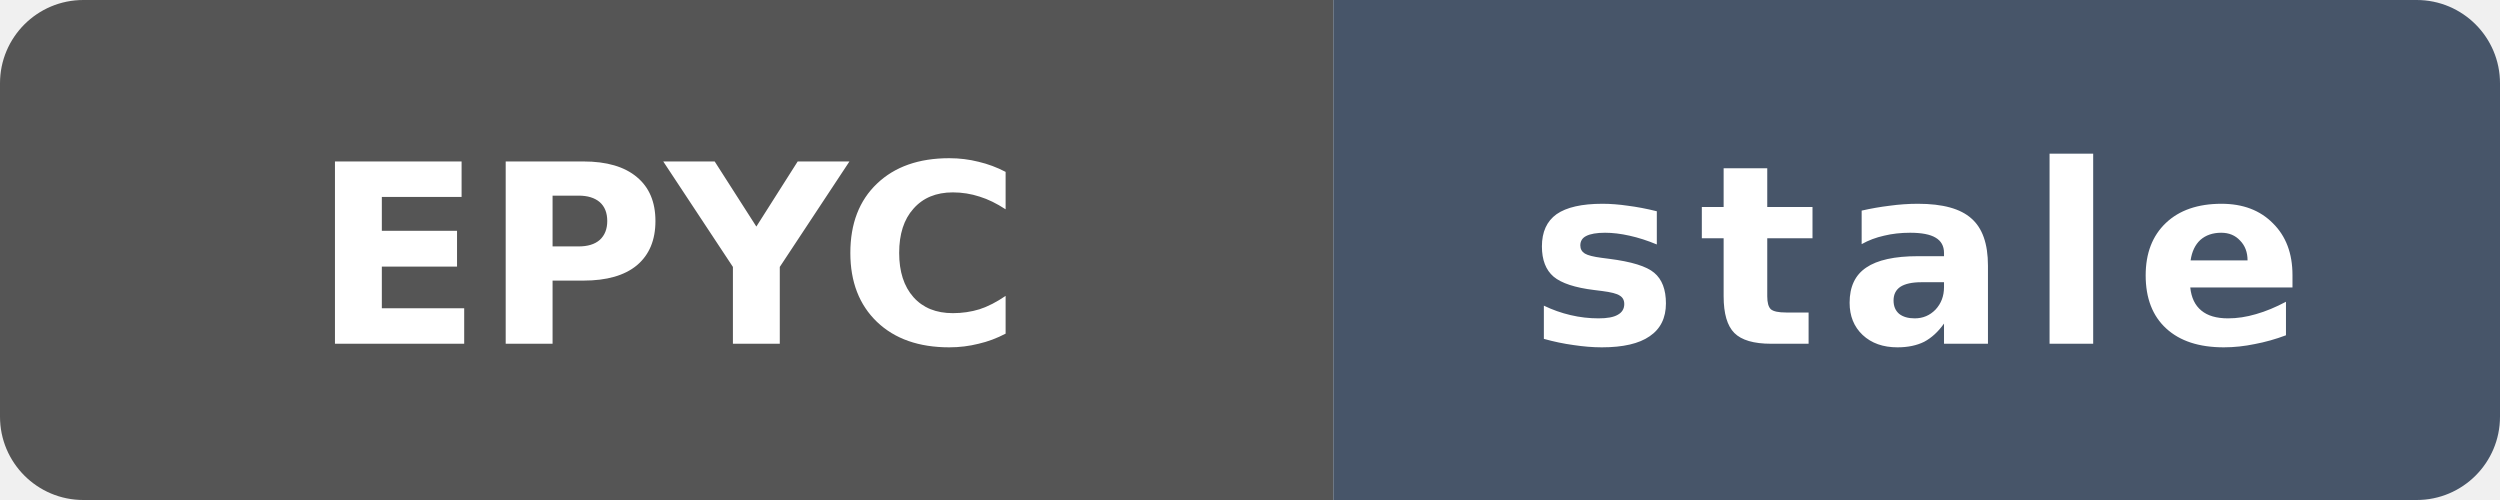
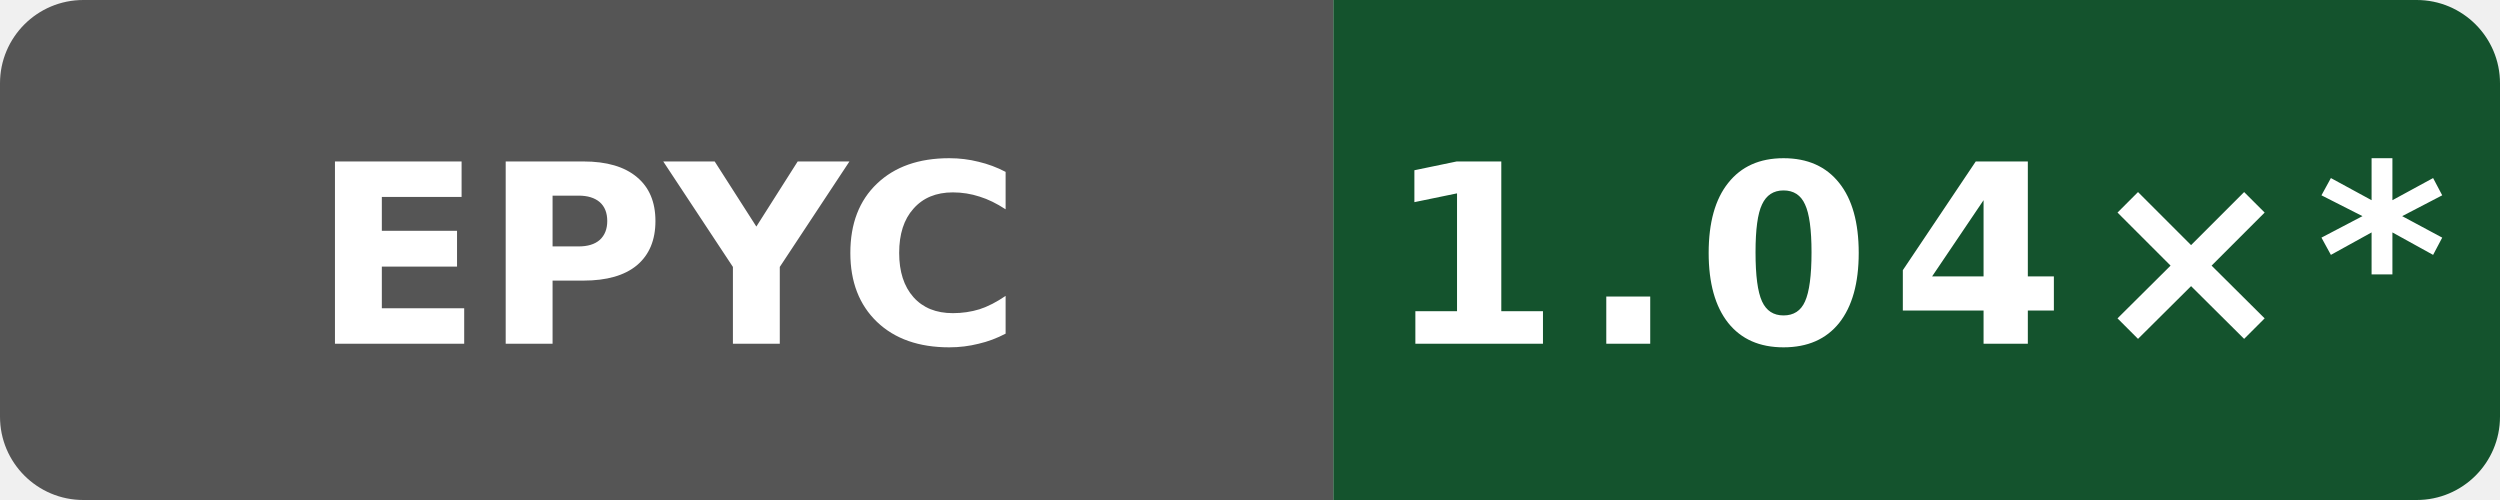
- <svg xmlns="http://www.w3.org/2000/svg" data-original-label="Boost runtime CPU vs gcc" data-original-message="1.04×" data-original-color="14532d" width="120" height="24" viewBox="0 0 120 24" role="img" aria-label="Boost runtime CPU vs gcc; AMD EPYC 7763 64-Core Processor; measured 56c86f755ec2b56e235b3f5e5ff76e6d147c3f93; 308 commits behind main: stale">
+ <svg xmlns="http://www.w3.org/2000/svg" data-original-label="Boost runtime CPU vs gcc" data-original-message="1.04×" width="120" height="24" viewBox="0 0 120 24" role="img" aria-label="Boost runtime CPU vs gcc; AMD EPYC 9V74 80-Core Processor; measured 992888a62d0d19fee6e2973c68195aed2b02a9b7; 78 commits behind main: 1.04×*">
  <defs>
    <clipPath id="badge">
      <rect width="120" height="24" rx="4" />
    </clipPath>
  </defs>
  <g clip-path="url(#badge)">
    <rect width="64" height="24" fill="#555" />
-     <rect x="64" width="56" height="24" fill="#475569" />
+     <rect x="64" width="56" height="24" fill="#14532d" />
  </g>
  <text x="32" y="16.5" fill="#fff" text-anchor="middle" font-family="Verdana,Geneva,DejaVu Sans,sans-serif" font-size="12" font-weight="700" textLength="31" lengthAdjust="spacingAndGlyphs">EPYC</text>
-   <text x="92" y="16.5" fill="#fff" text-anchor="middle" font-family="Verdana,Geneva,DejaVu Sans,sans-serif" font-size="12" font-weight="700" letter-spacing="1" textLength="39" lengthAdjust="spacingAndGlyphs">stale</text>
+   <text x="92" y="16.5" fill="#fff" text-anchor="middle" font-family="Verdana,Geneva,DejaVu Sans,sans-serif" font-size="12" font-weight="700" letter-spacing="1" textLength="44" lengthAdjust="spacingAndGlyphs">1.04×*</text>
</svg>
